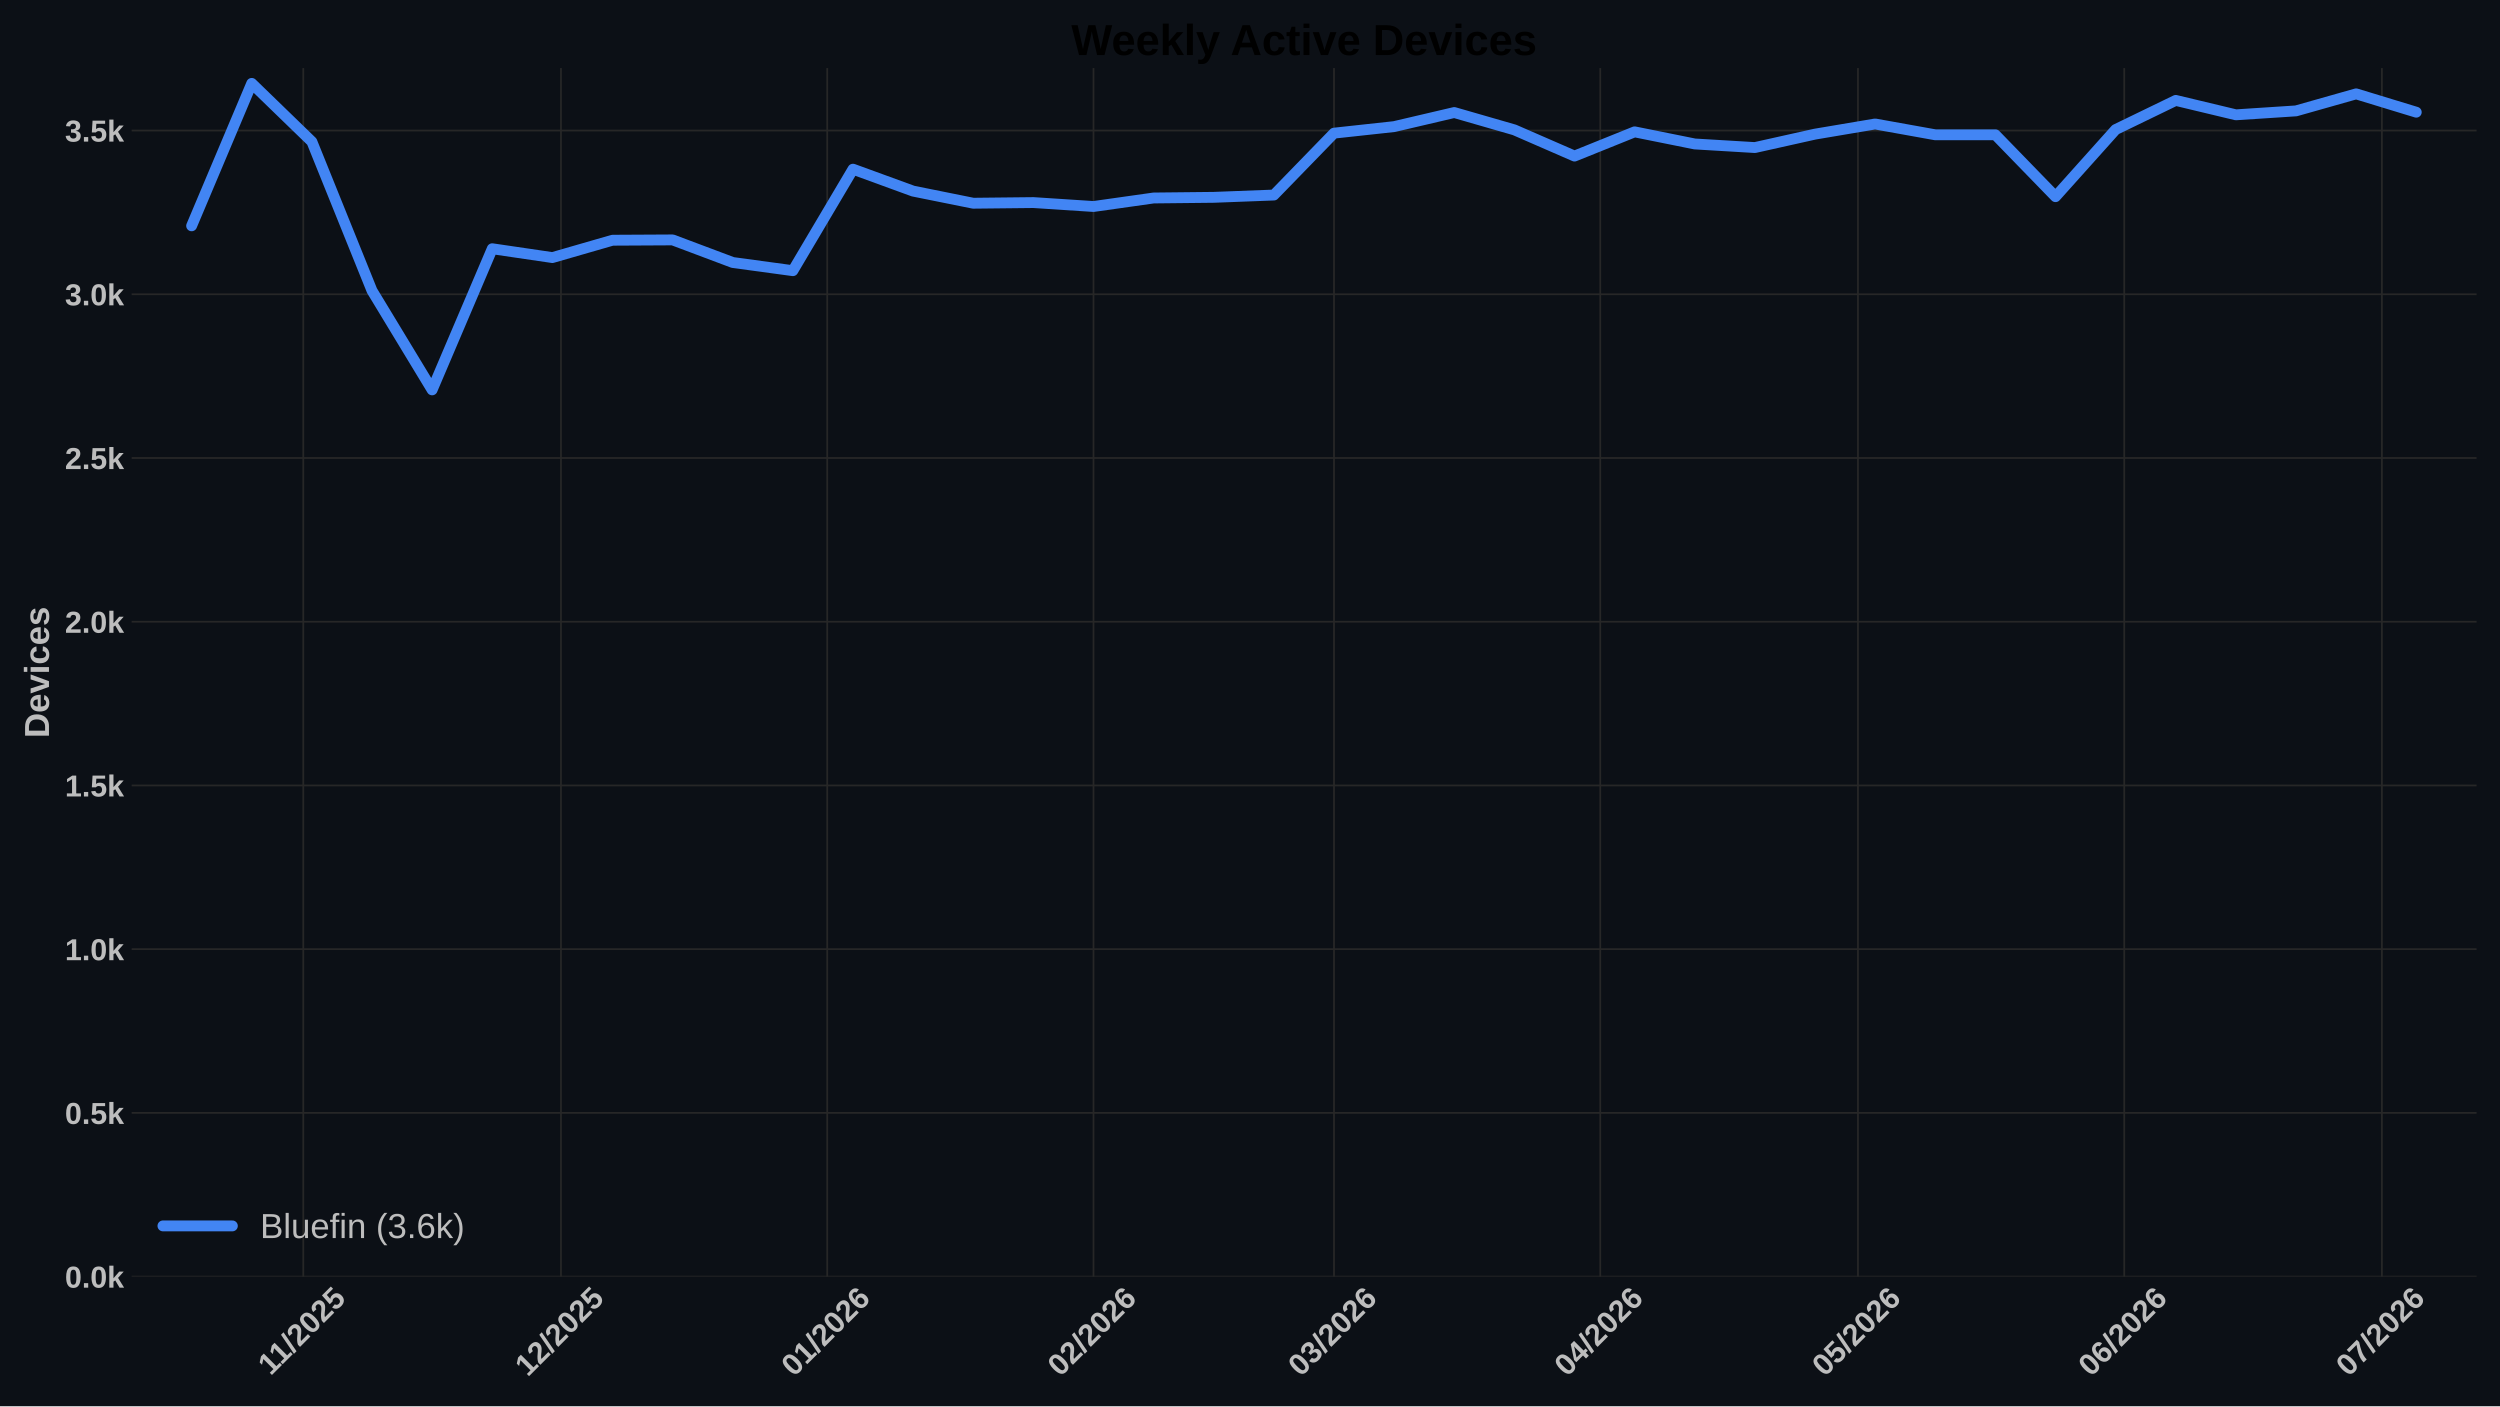
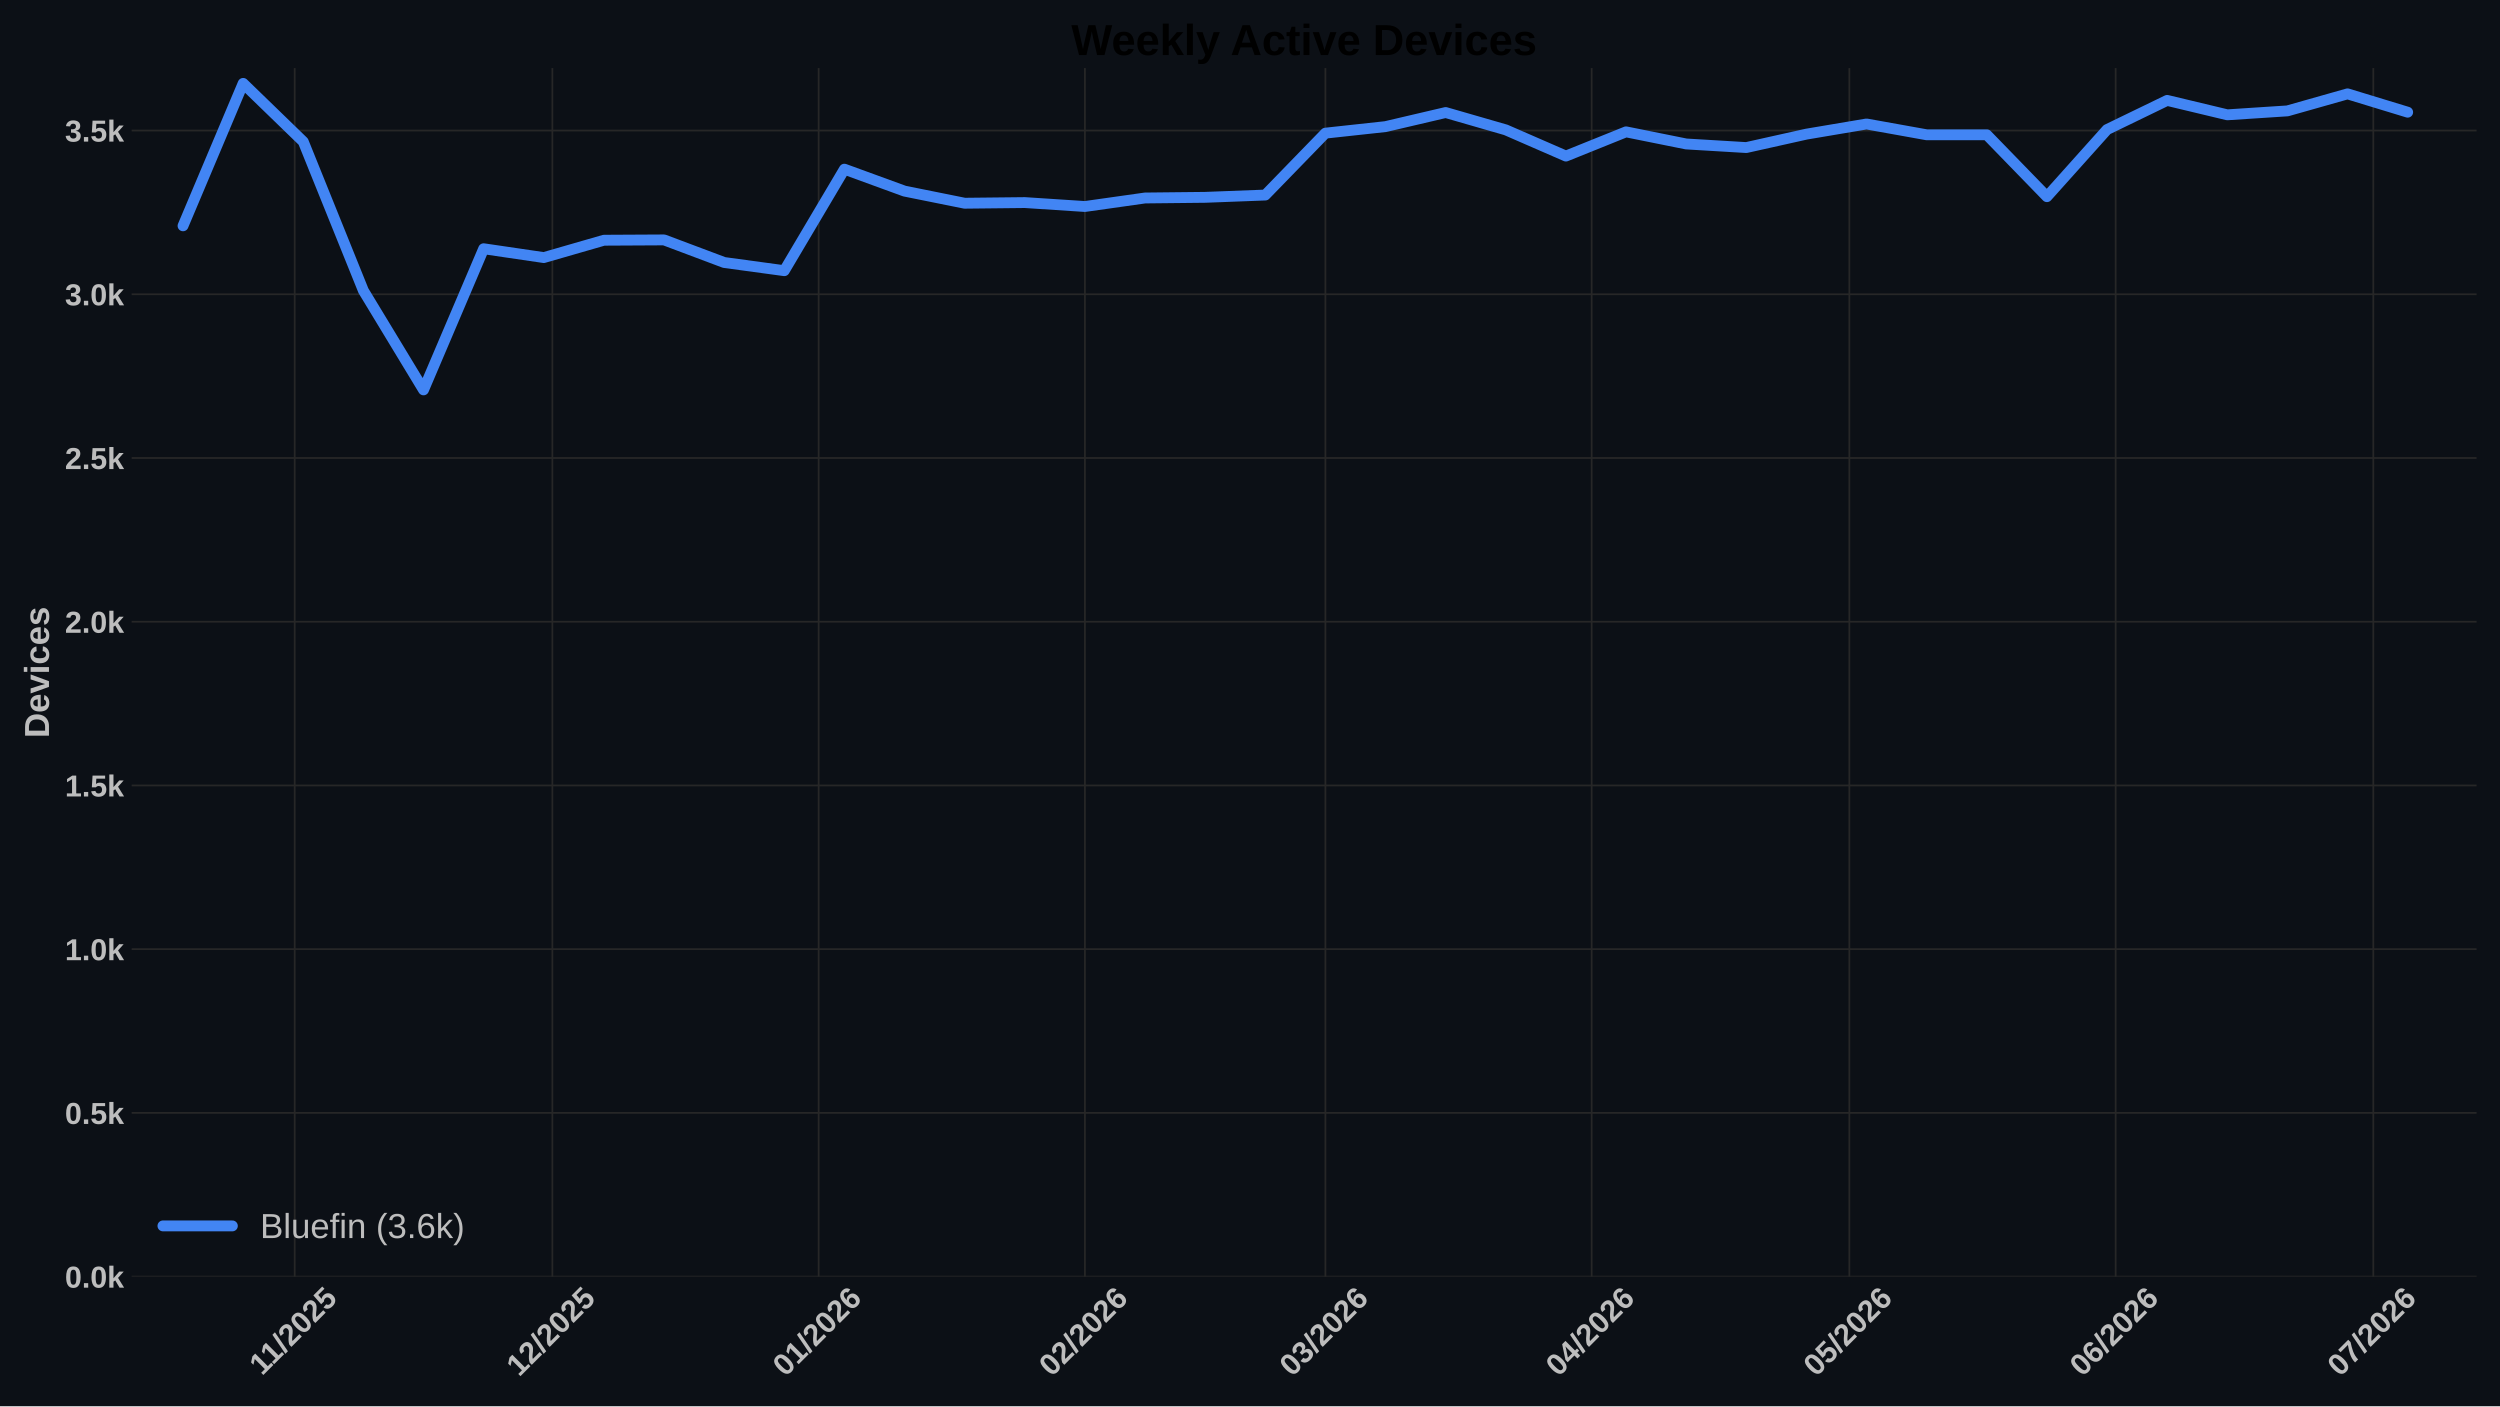
<svg xmlns="http://www.w3.org/2000/svg" xmlns:xlink="http://www.w3.org/1999/xlink" width="1152pt" height="648pt" viewBox="0 0 1152 648" version="1.1">
  <defs>
    <style type="text/css">*{stroke-linejoin: round; stroke-linecap: butt}</style>
  </defs>
  <g id="figure_1">
    <g id="patch_1">
      <path d="M 0 648  L 1152 648  L 1152 0  L 0 0  z " style="fill: #0c1016" />
    </g>
    <g id="axes_1">
      <g id="patch_2">
        <path d="M 60.676 588.262  L 1141.2 588.262  L 1141.2 31.361  L 60.676 31.361  z " style="fill: #0c1016" />
      </g>
      <g id="matplotlib.axis_1">
        <g id="xtick_1">
          <g id="line2d_1">
-             <path d="M 139.752 588.262  L 139.752 31.361  " clip-path="url(#pa882e6e440)" style="fill: none; stroke: #272727; stroke-width: 0.8; stroke-linecap: round" />
+             <path d="M 135.795 588.262  L 135.795 31.361  " clip-path="url(#p237f29fa50)" style="fill: none; stroke: #272727; stroke-width: 0.8; stroke-linecap: round" />
          </g>
          <g id="line2d_2" />
          <g id="text_1">
-             <g style="fill: #bdbdbd" transform="translate(124.6971 634.2038) rotate(-45) scale(0.14 -0.14)">
+             <g style="fill: #bdbdbd" transform="translate(120.7396 634.2038) rotate(-45) scale(0.14 -0.14)">
              <defs>
                <path id="LiberationSans-Bold-14" d="M 403 0  L 403 653  L 1494 653  L 1494 3656  L 438 2997  L 438 3688  L 1541 4403  L 2372 4403  L 2372 653  L 3381 653  L 3381 0  L 403 0  z " transform="scale(0.015625)" />
                <path id="LiberationSans-Bold-12" d="M 63 -128  L 972 4638  L 1716 4638  L 822 -128  L 63 -128  z " transform="scale(0.015625)" />
                <path id="LiberationSans-Bold-15" d="M 222 0  L 222 609  Q 394 988 711 1347  Q 1028 1706 1509 2097  Q 1972 2472 2158 2715  Q 2344 2959 2344 3194  Q 2344 3769 1766 3769  Q 1484 3769 1336 3617  Q 1188 3466 1144 3163  L 259 3213  Q 334 3825 717 4147  Q 1100 4469 1759 4469  Q 2472 4469 2853 4144  Q 3234 3819 3234 3231  Q 3234 2922 3112 2672  Q 2991 2422 2800 2211  Q 2609 2000 2376 1815  Q 2144 1631 1925 1456  Q 1706 1281 1526 1103  Q 1347 925 1259 722  L 3303 722  L 3303 0  L 222 0  z " transform="scale(0.015625)" />
                <path id="LiberationSans-Bold-13" d="M 3297 2203  Q 3297 1088 2914 512  Q 2531 -63 1766 -63  Q 253 -63 253 2203  Q 253 2994 418 3494  Q 584 3994 915 4231  Q 1247 4469 1791 4469  Q 2572 4469 2934 3903  Q 3297 3338 3297 2203  z M 2416 2203  Q 2416 2813 2356 3150  Q 2297 3488 2165 3634  Q 2034 3781 1784 3781  Q 1519 3781 1383 3632  Q 1247 3484 1189 3148  Q 1131 2813 1131 2203  Q 1131 1600 1192 1261  Q 1253 922 1386 775  Q 1519 628 1772 628  Q 2022 628 2158 783  Q 2294 938 2355 1278  Q 2416 1619 2416 2203  z " transform="scale(0.015625)" />
                <path id="LiberationSans-Bold-18" d="M 3381 1466  Q 3381 766 2945 351  Q 2509 -63 1750 -63  Q 1088 -63 689 235  Q 291 534 197 1100  L 1075 1172  Q 1144 891 1319 762  Q 1494 634 1759 634  Q 2088 634 2283 843  Q 2478 1053 2478 1447  Q 2478 1794 2293 2001  Q 2109 2209 1778 2209  Q 1413 2209 1181 1925  L 325 1925  L 478 4403  L 3125 4403  L 3125 3750  L 1275 3750  L 1203 2638  Q 1522 2919 2000 2919  Q 2628 2919 3004 2528  Q 3381 2138 3381 1466  z " transform="scale(0.015625)" />
              </defs>
              <use xlink:href="#LiberationSans-Bold-14" />
              <use xlink:href="#LiberationSans-Bold-14" transform="translate(50.09375 0)" />
              <use xlink:href="#LiberationSans-Bold-12" transform="translate(105.7031 0)" />
              <use xlink:href="#LiberationSans-Bold-15" transform="translate(133.4844 0)" />
              <use xlink:href="#LiberationSans-Bold-13" transform="translate(189.0938 0)" />
              <use xlink:href="#LiberationSans-Bold-15" transform="translate(244.7031 0)" />
              <use xlink:href="#LiberationSans-Bold-18" transform="translate(300.3125 0)" />
            </g>
          </g>
        </g>
        <g id="xtick_2">
          <g id="line2d_3">
-             <path d="M 258.491 588.262  L 258.491 31.361  " clip-path="url(#pa882e6e440)" style="fill: none; stroke: #272727; stroke-width: 0.8; stroke-linecap: round" />
+             <path d="M 254.534 588.262  L 254.534 31.361  " clip-path="url(#p237f29fa50)" style="fill: none; stroke: #272727; stroke-width: 0.8; stroke-linecap: round" />
          </g>
          <g id="line2d_4" />
          <g id="text_2">
-             <g style="fill: #bdbdbd" transform="translate(243.1631 634.7498) rotate(-45) scale(0.14 -0.14)">
+             <g style="fill: #bdbdbd" transform="translate(239.2055 634.7498) rotate(-45) scale(0.14 -0.14)">
              <use xlink:href="#LiberationSans-Bold-14" />
              <use xlink:href="#LiberationSans-Bold-15" transform="translate(55.60938 0)" />
              <use xlink:href="#LiberationSans-Bold-12" transform="translate(111.2188 0)" />
              <use xlink:href="#LiberationSans-Bold-15" transform="translate(139 0)" />
              <use xlink:href="#LiberationSans-Bold-13" transform="translate(194.6094 0)" />
              <use xlink:href="#LiberationSans-Bold-15" transform="translate(250.2188 0)" />
              <use xlink:href="#LiberationSans-Bold-18" transform="translate(305.8281 0)" />
            </g>
          </g>
        </g>
        <g id="xtick_3">
          <g id="line2d_5">
-             <path d="M 381.188 588.262  L 381.188 31.361  " clip-path="url(#pa882e6e440)" style="fill: none; stroke: #272727; stroke-width: 0.8; stroke-linecap: round" />
+             <path d="M 377.231 588.262  L 377.231 31.361  " clip-path="url(#p237f29fa50)" style="fill: none; stroke: #272727; stroke-width: 0.8; stroke-linecap: round" />
          </g>
          <g id="line2d_6" />
          <g id="text_3">
-             <g style="fill: #bdbdbd" transform="translate(365.86 634.7498) rotate(-45) scale(0.14 -0.14)">
+             <g style="fill: #bdbdbd" transform="translate(361.9024 634.7498) rotate(-45) scale(0.14 -0.14)">
              <defs>
                <path id="LiberationSans-Bold-19" d="M 3328 1441  Q 3328 738 2934 337  Q 2541 -63 1847 -63  Q 1069 -63 651 482  Q 234 1028 234 2100  Q 234 3278 657 3873  Q 1081 4469 1869 4469  Q 2428 4469 2751 4222  Q 3075 3975 3209 3456  L 2381 3341  Q 2263 3775 1850 3775  Q 1497 3775 1295 3422  Q 1094 3069 1094 2350  Q 1234 2584 1484 2709  Q 1734 2834 2050 2834  Q 2641 2834 2984 2459  Q 3328 2084 3328 1441  z M 2447 1416  Q 2447 1791 2273 1989  Q 2100 2188 1797 2188  Q 1506 2188 1331 2002  Q 1156 1816 1156 1509  Q 1156 1125 1339 873  Q 1522 622 1819 622  Q 2116 622 2281 833  Q 2447 1044 2447 1416  z " transform="scale(0.015625)" />
              </defs>
              <use xlink:href="#LiberationSans-Bold-13" />
              <use xlink:href="#LiberationSans-Bold-14" transform="translate(55.60938 0)" />
              <use xlink:href="#LiberationSans-Bold-12" transform="translate(111.2188 0)" />
              <use xlink:href="#LiberationSans-Bold-15" transform="translate(139 0)" />
              <use xlink:href="#LiberationSans-Bold-13" transform="translate(194.6094 0)" />
              <use xlink:href="#LiberationSans-Bold-15" transform="translate(250.2188 0)" />
              <use xlink:href="#LiberationSans-Bold-19" transform="translate(305.8281 0)" />
            </g>
          </g>
        </g>
        <g id="xtick_4">
          <g id="line2d_7">
-             <path d="M 503.885 588.262  L 503.885 31.361  " clip-path="url(#pa882e6e440)" style="fill: none; stroke: #272727; stroke-width: 0.8; stroke-linecap: round" />
+             <path d="M 499.928 588.262  L 499.928 31.361  " clip-path="url(#p237f29fa50)" style="fill: none; stroke: #272727; stroke-width: 0.8; stroke-linecap: round" />
          </g>
          <g id="line2d_8" />
          <g id="text_4">
-             <g style="fill: #bdbdbd" transform="translate(488.5569 634.7498) rotate(-45) scale(0.14 -0.14)">
+             <g style="fill: #bdbdbd" transform="translate(484.5993 634.7498) rotate(-45) scale(0.14 -0.14)">
              <use xlink:href="#LiberationSans-Bold-13" />
              <use xlink:href="#LiberationSans-Bold-15" transform="translate(55.60938 0)" />
              <use xlink:href="#LiberationSans-Bold-12" transform="translate(111.2188 0)" />
              <use xlink:href="#LiberationSans-Bold-15" transform="translate(139 0)" />
              <use xlink:href="#LiberationSans-Bold-13" transform="translate(194.6094 0)" />
              <use xlink:href="#LiberationSans-Bold-15" transform="translate(250.2188 0)" />
              <use xlink:href="#LiberationSans-Bold-19" transform="translate(305.8281 0)" />
            </g>
          </g>
        </g>
        <g id="xtick_5">
          <g id="line2d_9">
-             <path d="M 614.708 588.262  L 614.708 31.361  " clip-path="url(#pa882e6e440)" style="fill: none; stroke: #272727; stroke-width: 0.8; stroke-linecap: round" />
+             <path d="M 610.751 588.262  L 610.751 31.361  " clip-path="url(#p237f29fa50)" style="fill: none; stroke: #272727; stroke-width: 0.8; stroke-linecap: round" />
          </g>
          <g id="line2d_10" />
          <g id="text_5">
-             <g style="fill: #bdbdbd" transform="translate(599.3799 634.7498) rotate(-45) scale(0.14 -0.14)">
+             <g style="fill: #bdbdbd" transform="translate(595.4223 634.7498) rotate(-45) scale(0.14 -0.14)">
              <defs>
                <path id="LiberationSans-Bold-16" d="M 3328 1222  Q 3328 603 2922 265  Q 2516 -72 1766 -72  Q 1056 -72 637 254  Q 219 581 147 1197  L 1041 1275  Q 1125 641 1763 641  Q 2078 641 2253 797  Q 2428 953 2428 1275  Q 2428 1569 2215 1725  Q 2003 1881 1584 1881  L 1278 1881  L 1278 2591  L 1566 2591  Q 1944 2591 2134 2745  Q 2325 2900 2325 3188  Q 2325 3459 2173 3614  Q 2022 3769 1731 3769  Q 1459 3769 1292 3619  Q 1125 3469 1100 3194  L 222 3256  Q 291 3825 694 4147  Q 1097 4469 1747 4469  Q 2438 4469 2827 4158  Q 3216 3847 3216 3297  Q 3216 2884 2973 2618  Q 2731 2353 2275 2266  L 2275 2253  Q 2781 2194 3054 1920  Q 3328 1647 3328 1222  z " transform="scale(0.015625)" />
              </defs>
              <use xlink:href="#LiberationSans-Bold-13" />
              <use xlink:href="#LiberationSans-Bold-16" transform="translate(55.60938 0)" />
              <use xlink:href="#LiberationSans-Bold-12" transform="translate(111.2188 0)" />
              <use xlink:href="#LiberationSans-Bold-15" transform="translate(139 0)" />
              <use xlink:href="#LiberationSans-Bold-13" transform="translate(194.6094 0)" />
              <use xlink:href="#LiberationSans-Bold-15" transform="translate(250.2188 0)" />
              <use xlink:href="#LiberationSans-Bold-19" transform="translate(305.8281 0)" />
            </g>
          </g>
        </g>
        <g id="xtick_6">
          <g id="line2d_11">
-             <path d="M 737.405 588.262  L 737.405 31.361  " clip-path="url(#pa882e6e440)" style="fill: none; stroke: #272727; stroke-width: 0.8; stroke-linecap: round" />
+             <path d="M 733.448 588.262  L 733.448 31.361  " clip-path="url(#p237f29fa50)" style="fill: none; stroke: #272727; stroke-width: 0.8; stroke-linecap: round" />
          </g>
          <g id="line2d_12" />
          <g id="text_6">
-             <g style="fill: #bdbdbd" transform="translate(722.0768 634.7498) rotate(-45) scale(0.14 -0.14)">
+             <g style="fill: #bdbdbd" transform="translate(718.1192 634.7498) rotate(-45) scale(0.14 -0.14)">
              <defs>
                <path id="LiberationSans-Bold-17" d="M 2938 897  L 2938 0  L 2100 0  L 2100 897  L 97 897  L 97 1556  L 1956 4403  L 2938 4403  L 2938 1550  L 3525 1550  L 3525 897  L 2938 897  z M 2100 2991  Q 2100 3159 2111 3356  Q 2122 3553 2128 3609  Q 2047 3434 1834 3103  L 813 1550  L 2100 1550  L 2100 2991  z " transform="scale(0.015625)" />
              </defs>
              <use xlink:href="#LiberationSans-Bold-13" />
              <use xlink:href="#LiberationSans-Bold-17" transform="translate(55.60938 0)" />
              <use xlink:href="#LiberationSans-Bold-12" transform="translate(111.2188 0)" />
              <use xlink:href="#LiberationSans-Bold-15" transform="translate(139 0)" />
              <use xlink:href="#LiberationSans-Bold-13" transform="translate(194.6094 0)" />
              <use xlink:href="#LiberationSans-Bold-15" transform="translate(250.2188 0)" />
              <use xlink:href="#LiberationSans-Bold-19" transform="translate(305.8281 0)" />
            </g>
          </g>
        </g>
        <g id="xtick_7">
          <g id="line2d_13">
-             <path d="M 856.144 588.262  L 856.144 31.361  " clip-path="url(#pa882e6e440)" style="fill: none; stroke: #272727; stroke-width: 0.8; stroke-linecap: round" />
+             <path d="M 852.187 588.262  L 852.187 31.361  " clip-path="url(#p237f29fa50)" style="fill: none; stroke: #272727; stroke-width: 0.8; stroke-linecap: round" />
          </g>
          <g id="line2d_14" />
          <g id="text_7">
-             <g style="fill: #bdbdbd" transform="translate(840.8157 634.7498) rotate(-45) scale(0.14 -0.14)">
+             <g style="fill: #bdbdbd" transform="translate(836.8582 634.7498) rotate(-45) scale(0.14 -0.14)">
              <use xlink:href="#LiberationSans-Bold-13" />
              <use xlink:href="#LiberationSans-Bold-18" transform="translate(55.60938 0)" />
              <use xlink:href="#LiberationSans-Bold-12" transform="translate(111.2188 0)" />
              <use xlink:href="#LiberationSans-Bold-15" transform="translate(139 0)" />
              <use xlink:href="#LiberationSans-Bold-13" transform="translate(194.6094 0)" />
              <use xlink:href="#LiberationSans-Bold-15" transform="translate(250.2188 0)" />
              <use xlink:href="#LiberationSans-Bold-19" transform="translate(305.8281 0)" />
            </g>
          </g>
        </g>
        <g id="xtick_8">
          <g id="line2d_15">
-             <path d="M 978.841 588.262  L 978.841 31.361  " clip-path="url(#pa882e6e440)" style="fill: none; stroke: #272727; stroke-width: 0.8; stroke-linecap: round" />
+             <path d="M 974.883 588.262  L 974.883 31.361  " clip-path="url(#p237f29fa50)" style="fill: none; stroke: #272727; stroke-width: 0.8; stroke-linecap: round" />
          </g>
          <g id="line2d_16" />
          <g id="text_8">
-             <g style="fill: #bdbdbd" transform="translate(963.5126 634.7498) rotate(-45) scale(0.14 -0.14)">
+             <g style="fill: #bdbdbd" transform="translate(959.5551 634.7498) rotate(-45) scale(0.14 -0.14)">
              <use xlink:href="#LiberationSans-Bold-13" />
              <use xlink:href="#LiberationSans-Bold-19" transform="translate(55.60938 0)" />
              <use xlink:href="#LiberationSans-Bold-12" transform="translate(111.2188 0)" />
              <use xlink:href="#LiberationSans-Bold-15" transform="translate(139 0)" />
              <use xlink:href="#LiberationSans-Bold-13" transform="translate(194.6094 0)" />
              <use xlink:href="#LiberationSans-Bold-15" transform="translate(250.2188 0)" />
              <use xlink:href="#LiberationSans-Bold-19" transform="translate(305.8281 0)" />
            </g>
          </g>
        </g>
        <g id="xtick_9">
          <g id="line2d_17">
-             <path d="M 1097.58 588.262  L 1097.58 31.361  " clip-path="url(#pa882e6e440)" style="fill: none; stroke: #272727; stroke-width: 0.8; stroke-linecap: round" />
+             <path d="M 1093.622 588.262  L 1093.622 31.361  " clip-path="url(#p237f29fa50)" style="fill: none; stroke: #272727; stroke-width: 0.8; stroke-linecap: round" />
          </g>
          <g id="line2d_18" />
          <g id="text_9">
-             <g style="fill: #bdbdbd" transform="translate(1082.252 634.7498) rotate(-45) scale(0.14 -0.14)">
+             <g style="fill: #bdbdbd" transform="translate(1078.294 634.7498) rotate(-45) scale(0.14 -0.14)">
              <defs>
                <path id="LiberationSans-Bold-1a" d="M 3278 3706  Q 2981 3238 2717 2797  Q 2453 2356 2256 1911  Q 2059 1466 1945 995  Q 1831 525 1831 0  L 916 0  Q 916 550 1059 1064  Q 1203 1578 1475 2111  Q 1747 2644 2463 3681  L 275 3681  L 275 4403  L 3278 4403  L 3278 3706  z " transform="scale(0.015625)" />
              </defs>
              <use xlink:href="#LiberationSans-Bold-13" />
              <use xlink:href="#LiberationSans-Bold-1a" transform="translate(55.60938 0)" />
              <use xlink:href="#LiberationSans-Bold-12" transform="translate(111.2188 0)" />
              <use xlink:href="#LiberationSans-Bold-15" transform="translate(139 0)" />
              <use xlink:href="#LiberationSans-Bold-13" transform="translate(194.6094 0)" />
              <use xlink:href="#LiberationSans-Bold-15" transform="translate(250.2188 0)" />
              <use xlink:href="#LiberationSans-Bold-19" transform="translate(305.8281 0)" />
            </g>
          </g>
        </g>
      </g>
      <g id="matplotlib.axis_2">
        <g id="ytick_1">
          <g id="line2d_19">
-             <path d="M 60.676 588.262  L 1141.2 588.262  " clip-path="url(#pa882e6e440)" style="fill: none; stroke: #272727; stroke-width: 0.8; stroke-linecap: round" />
+             <path d="M 60.676 588.262  L 1141.2 588.262  " clip-path="url(#p237f29fa50)" style="fill: none; stroke: #272727; stroke-width: 0.8; stroke-linecap: round" />
          </g>
          <g id="line2d_20" />
          <g id="text_10">
            <g style="fill: #bdbdbd" transform="translate(29.93031 593.3584) scale(0.14 -0.14)">
              <defs>
                <path id="LiberationSans-Bold-11" d="M 434 0  L 434 953  L 1338 953  L 1338 0  L 434 0  z " transform="scale(0.015625)" />
                <path id="LiberationSans-Bold-4e" d="M 2606 0  L 1703 1531  L 1325 1269  L 1325 0  L 447 0  L 447 4638  L 1325 4638  L 1325 1981  L 2531 3381  L 3475 3381  L 2288 2063  L 3566 0  L 2606 0  z " transform="scale(0.015625)" />
              </defs>
              <use xlink:href="#LiberationSans-Bold-13" />
              <use xlink:href="#LiberationSans-Bold-11" transform="translate(55.60938 0)" />
              <use xlink:href="#LiberationSans-Bold-13" transform="translate(83.39062 0)" />
              <use xlink:href="#LiberationSans-Bold-4e" transform="translate(139 0)" />
            </g>
          </g>
        </g>
        <g id="ytick_2">
          <g id="line2d_21">
-             <path d="M 60.676 512.818  L 1141.2 512.818  " clip-path="url(#pa882e6e440)" style="fill: none; stroke: #272727; stroke-width: 0.8; stroke-linecap: round" />
+             <path d="M 60.676 512.818  L 1141.2 512.818  " clip-path="url(#p237f29fa50)" style="fill: none; stroke: #272727; stroke-width: 0.8; stroke-linecap: round" />
          </g>
          <g id="line2d_22" />
          <g id="text_11">
            <g style="fill: #bdbdbd" transform="translate(29.93031 517.9139) scale(0.14 -0.14)">
              <use xlink:href="#LiberationSans-Bold-13" />
              <use xlink:href="#LiberationSans-Bold-11" transform="translate(55.60938 0)" />
              <use xlink:href="#LiberationSans-Bold-18" transform="translate(83.39062 0)" />
              <use xlink:href="#LiberationSans-Bold-4e" transform="translate(139 0)" />
            </g>
          </g>
        </g>
        <g id="ytick_3">
          <g id="line2d_23">
-             <path d="M 60.676 437.373  L 1141.2 437.373  " clip-path="url(#pa882e6e440)" style="fill: none; stroke: #272727; stroke-width: 0.8; stroke-linecap: round" />
+             <path d="M 60.676 437.373  L 1141.2 437.373  " clip-path="url(#p237f29fa50)" style="fill: none; stroke: #272727; stroke-width: 0.8; stroke-linecap: round" />
          </g>
          <g id="line2d_24" />
          <g id="text_12">
            <g style="fill: #bdbdbd" transform="translate(29.93031 442.4693) scale(0.14 -0.14)">
              <use xlink:href="#LiberationSans-Bold-14" />
              <use xlink:href="#LiberationSans-Bold-11" transform="translate(55.60938 0)" />
              <use xlink:href="#LiberationSans-Bold-13" transform="translate(83.39062 0)" />
              <use xlink:href="#LiberationSans-Bold-4e" transform="translate(139 0)" />
            </g>
          </g>
        </g>
        <g id="ytick_4">
          <g id="line2d_25">
-             <path d="M 60.676 361.929  L 1141.2 361.929  " clip-path="url(#pa882e6e440)" style="fill: none; stroke: #272727; stroke-width: 0.8; stroke-linecap: round" />
+             <path d="M 60.676 361.929  L 1141.2 361.929  " clip-path="url(#p237f29fa50)" style="fill: none; stroke: #272727; stroke-width: 0.8; stroke-linecap: round" />
          </g>
          <g id="line2d_26" />
          <g id="text_13">
            <g style="fill: #bdbdbd" transform="translate(29.93031 367.0247) scale(0.14 -0.14)">
              <use xlink:href="#LiberationSans-Bold-14" />
              <use xlink:href="#LiberationSans-Bold-11" transform="translate(55.60938 0)" />
              <use xlink:href="#LiberationSans-Bold-18" transform="translate(83.39062 0)" />
              <use xlink:href="#LiberationSans-Bold-4e" transform="translate(139 0)" />
            </g>
          </g>
        </g>
        <g id="ytick_5">
          <g id="line2d_27">
-             <path d="M 60.676 286.484  L 1141.2 286.484  " clip-path="url(#pa882e6e440)" style="fill: none; stroke: #272727; stroke-width: 0.8; stroke-linecap: round" />
+             <path d="M 60.676 286.484  L 1141.2 286.484  " clip-path="url(#p237f29fa50)" style="fill: none; stroke: #272727; stroke-width: 0.8; stroke-linecap: round" />
          </g>
          <g id="line2d_28" />
          <g id="text_14">
            <g style="fill: #bdbdbd" transform="translate(29.93031 291.5801) scale(0.14 -0.14)">
              <use xlink:href="#LiberationSans-Bold-15" />
              <use xlink:href="#LiberationSans-Bold-11" transform="translate(55.60938 0)" />
              <use xlink:href="#LiberationSans-Bold-13" transform="translate(83.39062 0)" />
              <use xlink:href="#LiberationSans-Bold-4e" transform="translate(139 0)" />
            </g>
          </g>
        </g>
        <g id="ytick_6">
          <g id="line2d_29">
-             <path d="M 60.676 211.039  L 1141.2 211.039  " clip-path="url(#pa882e6e440)" style="fill: none; stroke: #272727; stroke-width: 0.8; stroke-linecap: round" />
+             <path d="M 60.676 211.039  L 1141.2 211.039  " clip-path="url(#p237f29fa50)" style="fill: none; stroke: #272727; stroke-width: 0.8; stroke-linecap: round" />
          </g>
          <g id="line2d_30" />
          <g id="text_15">
            <g style="fill: #bdbdbd" transform="translate(29.93031 216.1355) scale(0.14 -0.14)">
              <use xlink:href="#LiberationSans-Bold-15" />
              <use xlink:href="#LiberationSans-Bold-11" transform="translate(55.60938 0)" />
              <use xlink:href="#LiberationSans-Bold-18" transform="translate(83.39062 0)" />
              <use xlink:href="#LiberationSans-Bold-4e" transform="translate(139 0)" />
            </g>
          </g>
        </g>
        <g id="ytick_7">
          <g id="line2d_31">
-             <path d="M 60.676 135.595  L 1141.2 135.595  " clip-path="url(#pa882e6e440)" style="fill: none; stroke: #272727; stroke-width: 0.8; stroke-linecap: round" />
+             <path d="M 60.676 135.595  L 1141.2 135.595  " clip-path="url(#p237f29fa50)" style="fill: none; stroke: #272727; stroke-width: 0.8; stroke-linecap: round" />
          </g>
          <g id="line2d_32" />
          <g id="text_16" style="fill: #bdbdbd">
            <g style="fill: #bdbdbd" transform="translate(29.93031 140.691) scale(0.14 -0.14)">
              <use xlink:href="#LiberationSans-Bold-16" />
              <use xlink:href="#LiberationSans-Bold-11" transform="translate(55.60938 0)" />
              <use xlink:href="#LiberationSans-Bold-13" transform="translate(83.39062 0)" />
              <use xlink:href="#LiberationSans-Bold-4e" transform="translate(139 0)" />
            </g>
          </g>
        </g>
        <g id="ytick_8">
          <g id="line2d_33">
-             <path d="M 60.676 60.15  L 1141.2 60.15  " clip-path="url(#pa882e6e440)" style="fill: none; stroke: #272727; stroke-width: 0.8; stroke-linecap: round" />
+             <path d="M 60.676 60.15  L 1141.2 60.15  " clip-path="url(#p237f29fa50)" style="fill: none; stroke: #272727; stroke-width: 0.8; stroke-linecap: round" />
          </g>
          <g id="line2d_34" />
          <g id="text_17">
            <g style="fill: #bdbdbd" transform="translate(29.93031 65.24639) scale(0.14 -0.14)">
              <use xlink:href="#LiberationSans-Bold-16" />
              <use xlink:href="#LiberationSans-Bold-11" transform="translate(55.60938 0)" />
              <use xlink:href="#LiberationSans-Bold-18" transform="translate(83.39062 0)" />
              <use xlink:href="#LiberationSans-Bold-4e" transform="translate(139 0)" />
            </g>
          </g>
        </g>
        <g id="text_18">
          <g style="fill: #bdbdbd" transform="translate(22.56312 340.0552) rotate(-90) scale(0.16 -0.16)">
            <defs>
              <path id="LiberationSans-Bold-27" d="M 4353 2234  Q 4353 1553 4086 1045  Q 3819 538 3330 269  Q 2841 0 2209 0  L 428 0  L 428 4403  L 2022 4403  Q 3134 4403 3743 3842  Q 4353 3281 4353 2234  z M 3425 2234  Q 3425 2944 3056 3317  Q 2688 3691 2003 3691  L 1350 3691  L 1350 713  L 2131 713  Q 2725 713 3075 1122  Q 3425 1531 3425 2234  z " transform="scale(0.015625)" />
              <path id="LiberationSans-Bold-48" d="M 1831 -63  Q 1069 -63 659 389  Q 250 841 250 1706  Q 250 2544 665 2994  Q 1081 3444 1844 3444  Q 2572 3444 2956 2961  Q 3341 2478 3341 1547  L 3341 1522  L 1172 1522  Q 1172 1028 1355 776  Q 1538 525 1875 525  Q 2341 525 2463 928  L 3291 856  Q 2931 -63 1831 -63  z M 1831 2891  Q 1522 2891 1355 2675  Q 1188 2459 1178 2072  L 2491 2072  Q 2466 2481 2294 2686  Q 2122 2891 1831 2891  z " transform="scale(0.015625)" />
              <path id="LiberationSans-Bold-59" d="M 2284 0  L 1234 0  L 25 3381  L 953 3381  L 1544 1491  Q 1591 1334 1766 709  Q 1797 838 1894 1159  Q 1991 1481 2613 3381  L 3531 3381  L 2284 0  z " transform="scale(0.015625)" />
              <path id="LiberationSans-Bold-4c" d="M 447 3991  L 447 4638  L 1325 4638  L 1325 3991  L 447 3991  z M 447 0  L 447 3381  L 1325 3381  L 1325 0  L 447 0  z " transform="scale(0.015625)" />
              <path id="LiberationSans-Bold-46" d="M 1856 -63  Q 1088 -63 669 395  Q 250 853 250 1672  Q 250 2509 672 2976  Q 1094 3444 1869 3444  Q 2466 3444 2856 3144  Q 3247 2844 3347 2316  L 2463 2272  Q 2425 2531 2275 2686  Q 2125 2841 1850 2841  Q 1172 2841 1172 1706  Q 1172 538 1863 538  Q 2113 538 2281 695  Q 2450 853 2491 1166  L 3372 1125  Q 3325 778 3123 506  Q 2922 234 2594 85  Q 2266 -63 1856 -63  z " transform="scale(0.015625)" />
              <path id="LiberationSans-Bold-56" d="M 3297 988  Q 3297 497 2895 217  Q 2494 -63 1784 -63  Q 1088 -63 717 157  Q 347 378 225 844  L 997 959  Q 1063 719 1223 619  Q 1384 519 1784 519  Q 2153 519 2322 612  Q 2491 706 2491 906  Q 2491 1069 2355 1164  Q 2219 1259 1894 1325  Q 1150 1472 890 1598  Q 631 1725 495 1926  Q 359 2128 359 2422  Q 359 2906 732 3176  Q 1106 3447 1791 3447  Q 2394 3447 2761 3212  Q 3128 2978 3219 2534  L 2441 2453  Q 2403 2659 2256 2761  Q 2109 2863 1791 2863  Q 1478 2863 1322 2783  Q 1166 2703 1166 2516  Q 1166 2369 1286 2283  Q 1406 2197 1691 2141  Q 2088 2059 2395 1973  Q 2703 1888 2889 1769  Q 3075 1650 3186 1464  Q 3297 1278 3297 988  z " transform="scale(0.015625)" />
            </defs>
            <use xlink:href="#LiberationSans-Bold-27" />
            <use xlink:href="#LiberationSans-Bold-48" transform="translate(72.21875 0)" />
            <use xlink:href="#LiberationSans-Bold-59" transform="translate(127.8281 0)" />
            <use xlink:href="#LiberationSans-Bold-4c" transform="translate(183.4375 0)" />
            <use xlink:href="#LiberationSans-Bold-46" transform="translate(211.2188 0)" />
            <use xlink:href="#LiberationSans-Bold-48" transform="translate(266.8281 0)" />
            <use xlink:href="#LiberationSans-Bold-56" transform="translate(322.4375 0)" />
          </g>
        </g>
      </g>
      <g id="line2d_35">
-         <path d="M 88.299 104.059  L 116.005 38.422  L 143.71 65.28  L 171.416 133.935  L 199.122 179.654  L 226.828 114.621  L 254.533 118.695  L 282.239 110.698  L 309.945 110.547  L 337.651 120.959  L 365.356 124.731  L 393.062 77.955  L 420.768 88.065  L 448.474 93.648  L 476.179 93.346  L 503.885 95.156  L 531.591 91.233  L 559.297 90.932  L 587.002 89.875  L 614.708 61.357  L 642.414 58.34  L 670.12 51.851  L 697.826 59.848  L 725.531 71.92  L 753.237 60.754  L 780.943 66.337  L 808.649 67.996  L 836.354 61.81  L 864.06 57.132  L 891.766 62.112  L 919.472 62.112  L 947.177 90.63  L 974.883 59.698  L 1002.589 46.268  L 1030.295 52.908  L 1058 51.097  L 1085.706 43.251  L 1113.412 51.7  " clip-path="url(#pa882e6e440)" style="fill: none; stroke: #4285f4; stroke-width: 5; stroke-linecap: round" />
+         <path d="M 84.341 104.059  L 112.047 38.422  L 139.753 65.28  L 167.459 133.935  L 195.164 179.654  L 222.87 114.621  L 250.576 118.695  L 278.282 110.698  L 305.987 110.547  L 333.693 120.959  L 361.399 124.731  L 389.105 77.955  L 416.81 88.065  L 444.516 93.648  L 472.222 93.346  L 499.928 95.156  L 527.633 91.233  L 555.339 90.932  L 583.045 89.875  L 610.751 61.357  L 638.456 58.34  L 666.162 51.851  L 693.868 59.848  L 721.574 71.92  L 749.279 60.754  L 776.985 66.337  L 804.691 67.996  L 832.397 61.81  L 860.102 57.132  L 887.808 62.112  L 915.514 62.112  L 943.22 90.63  L 970.925 59.698  L 998.631 46.268  L 1026.337 52.908  L 1054.043 51.097  L 1081.748 43.251  L 1109.454 51.7  " clip-path="url(#p237f29fa50)" style="fill: none; stroke: #4285f4; stroke-width: 5; stroke-linecap: round" />
      </g>
      <g id="patch_3">
        <path d="M 60.676 588.262  L 60.676 31.361  " style="fill: none" />
      </g>
      <g id="patch_4">
        <path d="M 1141.2 588.262  L 1141.2 31.361  " style="fill: none" />
      </g>
      <g id="patch_5">
        <path d="M 60.676 588.262  L 1141.2 588.262  " style="fill: none" />
      </g>
      <g id="patch_6">
        <path d="M 60.676 31.361  L 1141.2 31.361  " style="fill: none" />
      </g>
      <g id="text_19">
        <g transform="translate(493.655 25.36055) scale(0.2 -0.2)">
          <defs>
            <path id="LiberationSans-Bold-3a" d="M 4897 0  L 3803 0  L 3206 2547  Q 3097 2997 3022 3488  Q 2947 3078 2900 2864  Q 2853 2650 2234 0  L 1141 0  L 6 4403  L 941 4403  L 1578 1559  L 1722 872  Q 1809 1306 1892 1701  Q 1975 2097 2516 4403  L 3547 4403  L 4103 2059  Q 4169 1797 4325 872  L 4403 1234  L 4569 1953  L 5100 4403  L 6034 4403  L 4897 0  z " transform="scale(0.015625)" />
            <path id="LiberationSans-Bold-4f" d="M 447 0  L 447 4638  L 1325 4638  L 1325 0  L 447 0  z " transform="scale(0.015625)" />
            <path id="LiberationSans-Bold-5c" d="M 884 -1328  Q 569 -1328 331 -1288  L 331 -663  Q 497 -688 634 -688  Q 822 -688 945 -628  Q 1069 -569 1167 -431  Q 1266 -294 1388 34  L 50 3381  L 978 3381  L 1509 1797  Q 1634 1456 1825 753  L 1903 1050  L 2106 1784  L 2606 3381  L 3525 3381  L 2188 -178  Q 1919 -828 1630 -1078  Q 1341 -1328 884 -1328  z " transform="scale(0.015625)" />
            <path id="LiberationSans-Bold-3" transform="scale(0.015625)" />
            <path id="LiberationSans-Bold-24" d="M 3541 0  L 3150 1125  L 1472 1125  L 1081 0  L 159 0  L 1766 4403  L 2853 4403  L 4453 0  L 3541 0  z M 2309 3725  L 2291 3656  Q 2259 3544 2215 3400  Q 2172 3256 1678 1819  L 2944 1819  L 2509 3084  L 2375 3509  L 2309 3725  z " transform="scale(0.015625)" />
            <path id="LiberationSans-Bold-57" d="M 1313 -56  Q 925 -56 715 155  Q 506 366 506 794  L 506 2788  L 78 2788  L 78 3381  L 550 3381  L 825 4175  L 1375 4175  L 1375 3381  L 2016 3381  L 2016 2788  L 1375 2788  L 1375 1031  Q 1375 784 1469 667  Q 1563 550 1759 550  Q 1863 550 2053 594  L 2053 50  Q 1728 -56 1313 -56  z " transform="scale(0.015625)" />
          </defs>
          <use xlink:href="#LiberationSans-Bold-3a" />
          <use xlink:href="#LiberationSans-Bold-48" transform="translate(92.57812 0)" />
          <use xlink:href="#LiberationSans-Bold-48" transform="translate(148.1875 0)" />
          <use xlink:href="#LiberationSans-Bold-4e" transform="translate(203.7969 0)" />
          <use xlink:href="#LiberationSans-Bold-4f" transform="translate(259.4062 0)" />
          <use xlink:href="#LiberationSans-Bold-5c" transform="translate(287.1875 0)" />
          <use xlink:href="#LiberationSans-Bold-3" transform="translate(342.7969 0)" />
          <use xlink:href="#LiberationSans-Bold-24" transform="translate(366.875 0)" />
          <use xlink:href="#LiberationSans-Bold-46" transform="translate(439.0938 0)" />
          <use xlink:href="#LiberationSans-Bold-57" transform="translate(494.7031 0)" />
          <use xlink:href="#LiberationSans-Bold-4c" transform="translate(528 0)" />
          <use xlink:href="#LiberationSans-Bold-59" transform="translate(555.7812 0)" />
          <use xlink:href="#LiberationSans-Bold-48" transform="translate(611.3906 0)" />
          <use xlink:href="#LiberationSans-Bold-3" transform="translate(667 0)" />
          <use xlink:href="#LiberationSans-Bold-27" transform="translate(694.7812 0)" />
          <use xlink:href="#LiberationSans-Bold-48" transform="translate(767 0)" />
          <use xlink:href="#LiberationSans-Bold-59" transform="translate(822.6094 0)" />
          <use xlink:href="#LiberationSans-Bold-4c" transform="translate(878.2188 0)" />
          <use xlink:href="#LiberationSans-Bold-46" transform="translate(906 0)" />
          <use xlink:href="#LiberationSans-Bold-48" transform="translate(961.6094 0)" />
          <use xlink:href="#LiberationSans-Bold-56" transform="translate(1017.219 0)" />
        </g>
      </g>
      <g id="legend_1">
        <g id="line2d_36">
          <path d="M 75.076 564.895  L 91.076 564.895  L 107.076 564.895  " style="fill: none; stroke: #4285f4; stroke-width: 5; stroke-linecap: round" />
        </g>
        <g id="text_20">
          <g style="fill: #bdbdbd" transform="translate(119.8756 570.4951) scale(0.16 -0.16)">
            <defs>
              <path id="LiberationSans-25" d="M 3931 1241  Q 3931 653 3503 326  Q 3075 0 2313 0  L 525 0  L 525 4403  L 2125 4403  Q 3675 4403 3675 3334  Q 3675 2944 3456 2678  Q 3238 2413 2838 2322  Q 3363 2259 3647 1970  Q 3931 1681 3931 1241  z M 3075 3263  Q 3075 3619 2831 3772  Q 2588 3925 2125 3925  L 1122 3925  L 1122 2531  L 2125 2531  Q 2603 2531 2839 2711  Q 3075 2891 3075 3263  z M 3328 1288  Q 3328 2066 2234 2066  L 1122 2066  L 1122 478  L 2281 478  Q 2828 478 3078 681  Q 3328 884 3328 1288  z " transform="scale(0.015625)" />
              <path id="LiberationSans-4f" d="M 431 0  L 431 4638  L 994 4638  L 994 0  L 431 0  z " transform="scale(0.015625)" />
              <path id="LiberationSans-58" d="M 981 3381  L 981 1238  Q 981 903 1047 718  Q 1113 534 1256 453  Q 1400 372 1678 372  Q 2084 372 2318 650  Q 2553 928 2553 1422  L 2553 3381  L 3116 3381  L 3116 722  Q 3116 131 3134 0  L 2603 0  Q 2600 16 2597 84  Q 2594 153 2589 242  Q 2584 331 2578 578  L 2569 578  Q 2375 228 2120 82  Q 1866 -63 1488 -63  Q 931 -63 673 214  Q 416 491 416 1128  L 416 3381  L 981 3381  z " transform="scale(0.015625)" />
              <path id="LiberationSans-48" d="M 863 1572  Q 863 991 1103 675  Q 1344 359 1806 359  Q 2172 359 2392 506  Q 2613 653 2691 878  L 3184 738  Q 2881 -63 1806 -63  Q 1056 -63 664 384  Q 272 831 272 1713  Q 272 2550 664 2997  Q 1056 3444 1784 3444  Q 3275 3444 3275 1647  L 3275 1572  L 863 1572  z M 2694 2003  Q 2647 2538 2422 2783  Q 2197 3028 1775 3028  Q 1366 3028 1127 2754  Q 888 2481 869 2003  L 2694 2003  z " transform="scale(0.015625)" />
              <path id="LiberationSans-49" d="M 1128 2972  L 1128 0  L 566 0  L 566 2972  L 91 2972  L 91 3381  L 566 3381  L 566 3763  Q 566 4225 769 4428  Q 972 4631 1391 4631  Q 1625 4631 1788 4594  L 1788 4166  Q 1647 4191 1538 4191  Q 1322 4191 1225 4081  Q 1128 3972 1128 3684  L 1128 3381  L 1788 3381  L 1788 2972  L 1128 2972  z " transform="scale(0.015625)" />
              <path id="LiberationSans-4c" d="M 428 4100  L 428 4638  L 991 4638  L 991 4100  L 428 4100  z M 428 0  L 428 3381  L 991 3381  L 991 0  L 428 0  z " transform="scale(0.015625)" />
              <path id="LiberationSans-51" d="M 2578 0  L 2578 2144  Q 2578 2478 2512 2662  Q 2447 2847 2303 2928  Q 2159 3009 1881 3009  Q 1475 3009 1240 2731  Q 1006 2453 1006 1959  L 1006 0  L 444 0  L 444 2659  Q 444 3250 425 3381  L 956 3381  Q 959 3366 962 3297  Q 966 3228 970 3139  Q 975 3050 981 2803  L 991 2803  Q 1184 3153 1439 3298  Q 1694 3444 2072 3444  Q 2628 3444 2886 3167  Q 3144 2891 3144 2253  L 3144 0  L 2578 0  z " transform="scale(0.015625)" />
              <path id="LiberationSans-3" transform="scale(0.015625)" />
              <path id="LiberationSans-b" d="M 397 1663  Q 397 2566 680 3284  Q 963 4003 1550 4638  L 2094 4638  Q 1509 3988 1236 3256  Q 963 2525 963 1656  Q 963 791 1233 62  Q 1503 -666 2094 -1325  L 1550 -1325  Q 959 -688 678 32  Q 397 753 397 1650  L 397 1663  z " transform="scale(0.015625)" />
              <path id="LiberationSans-16" d="M 3278 1216  Q 3278 606 2890 271  Q 2503 -63 1784 -63  Q 1116 -63 717 239  Q 319 541 244 1131  L 825 1184  Q 938 403 1784 403  Q 2209 403 2451 612  Q 2694 822 2694 1234  Q 2694 1594 2417 1795  Q 2141 1997 1619 1997  L 1300 1997  L 1300 2484  L 1606 2484  Q 2069 2484 2323 2686  Q 2578 2888 2578 3244  Q 2578 3597 2370 3801  Q 2163 4006 1753 4006  Q 1381 4006 1151 3815  Q 922 3625 884 3278  L 319 3322  Q 381 3863 767 4166  Q 1153 4469 1759 4469  Q 2422 4469 2789 4161  Q 3156 3853 3156 3303  Q 3156 2881 2920 2617  Q 2684 2353 2234 2259  L 2234 2247  Q 2728 2194 3003 1916  Q 3278 1638 3278 1216  z " transform="scale(0.015625)" />
              <path id="LiberationSans-11" d="M 584 0  L 584 684  L 1194 684  L 1194 0  L 584 0  z " transform="scale(0.015625)" />
              <path id="LiberationSans-19" d="M 3278 1441  Q 3278 744 2900 340  Q 2522 -63 1856 -63  Q 1113 -63 719 490  Q 325 1044 325 2100  Q 325 3244 734 3856  Q 1144 4469 1900 4469  Q 2897 4469 3156 3572  L 2619 3475  Q 2453 4013 1894 4013  Q 1413 4013 1148 3564  Q 884 3116 884 2266  Q 1038 2550 1316 2698  Q 1594 2847 1953 2847  Q 2563 2847 2920 2465  Q 3278 2084 3278 1441  z M 2706 1416  Q 2706 1894 2472 2153  Q 2238 2413 1819 2413  Q 1425 2413 1183 2183  Q 941 1953 941 1550  Q 941 1041 1192 716  Q 1444 391 1838 391  Q 2244 391 2475 664  Q 2706 938 2706 1416  z " transform="scale(0.015625)" />
              <path id="LiberationSans-4e" d="M 2550 0  L 1406 1544  L 994 1203  L 994 0  L 431 0  L 431 4638  L 994 4638  L 994 1741  L 2478 3381  L 3138 3381  L 1766 1928  L 3209 0  L 2550 0  z " transform="scale(0.015625)" />
              <path id="LiberationSans-c" d="M 1734 1650  Q 1734 747 1451 28  Q 1169 -691 581 -1325  L 38 -1325  Q 625 -669 897 57  Q 1169 784 1169 1656  Q 1169 2528 895 3256  Q 622 3984 38 4638  L 581 4638  Q 1172 4000 1453 3279  Q 1734 2559 1734 1663  L 1734 1650  z " transform="scale(0.015625)" />
            </defs>
            <use xlink:href="#LiberationSans-25" />
            <use xlink:href="#LiberationSans-4f" transform="translate(66.70312 0)" />
            <use xlink:href="#LiberationSans-58" transform="translate(88.92188 0)" />
            <use xlink:href="#LiberationSans-48" transform="translate(144.5312 0)" />
            <use xlink:href="#LiberationSans-49" transform="translate(200.1406 0)" />
            <use xlink:href="#LiberationSans-4c" transform="translate(227.9219 0)" />
            <use xlink:href="#LiberationSans-51" transform="translate(250.1406 0)" />
            <use xlink:href="#LiberationSans-3" transform="translate(305.75 0)" />
            <use xlink:href="#LiberationSans-b" transform="translate(333.5312 0)" />
            <use xlink:href="#LiberationSans-16" transform="translate(366.8281 0)" />
            <use xlink:href="#LiberationSans-11" transform="translate(422.4375 0)" />
            <use xlink:href="#LiberationSans-19" transform="translate(450.2188 0)" />
            <use xlink:href="#LiberationSans-4e" transform="translate(505.8281 0)" />
            <use xlink:href="#LiberationSans-c" transform="translate(555.8281 0)" />
          </g>
        </g>
      </g>
    </g>
  </g>
  <defs>
-     <clipPath id="pa882e6e440">
+     <clipPath id="p237f29fa50">
      <rect x="60.676" y="31.361" width="1080.524" height="556.902" />
    </clipPath>
  </defs>
</svg>
